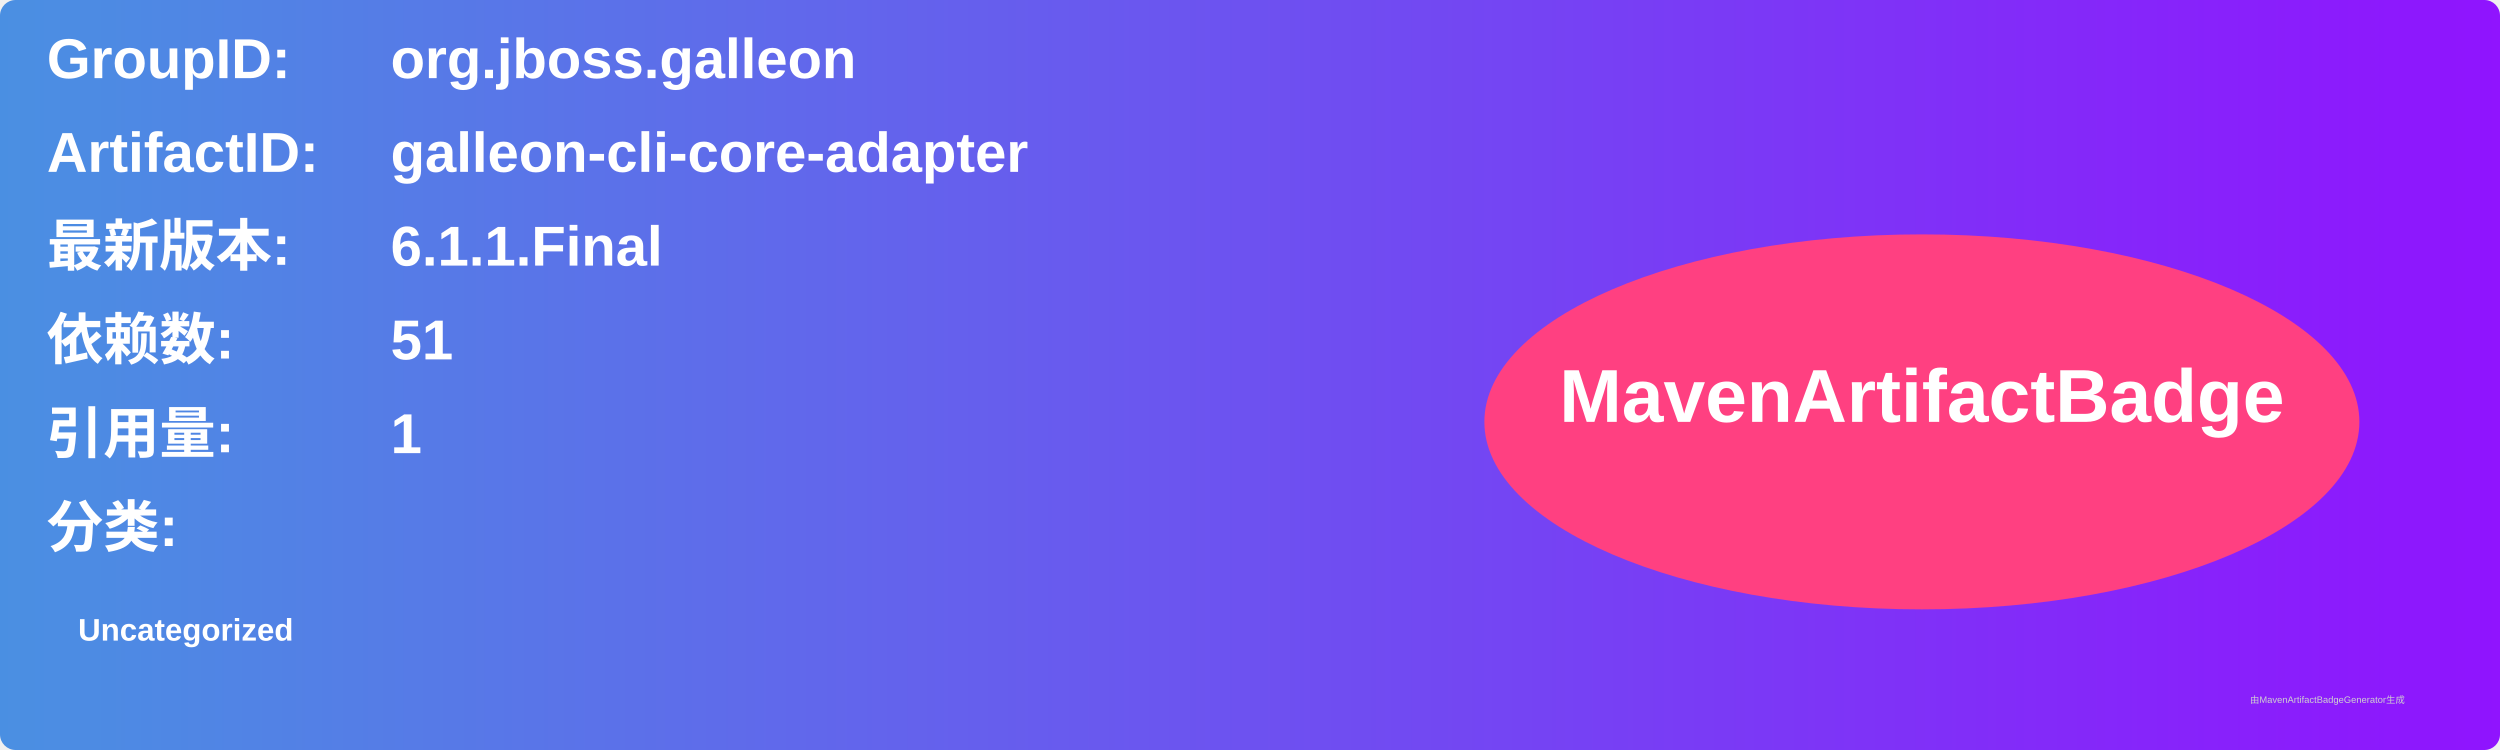
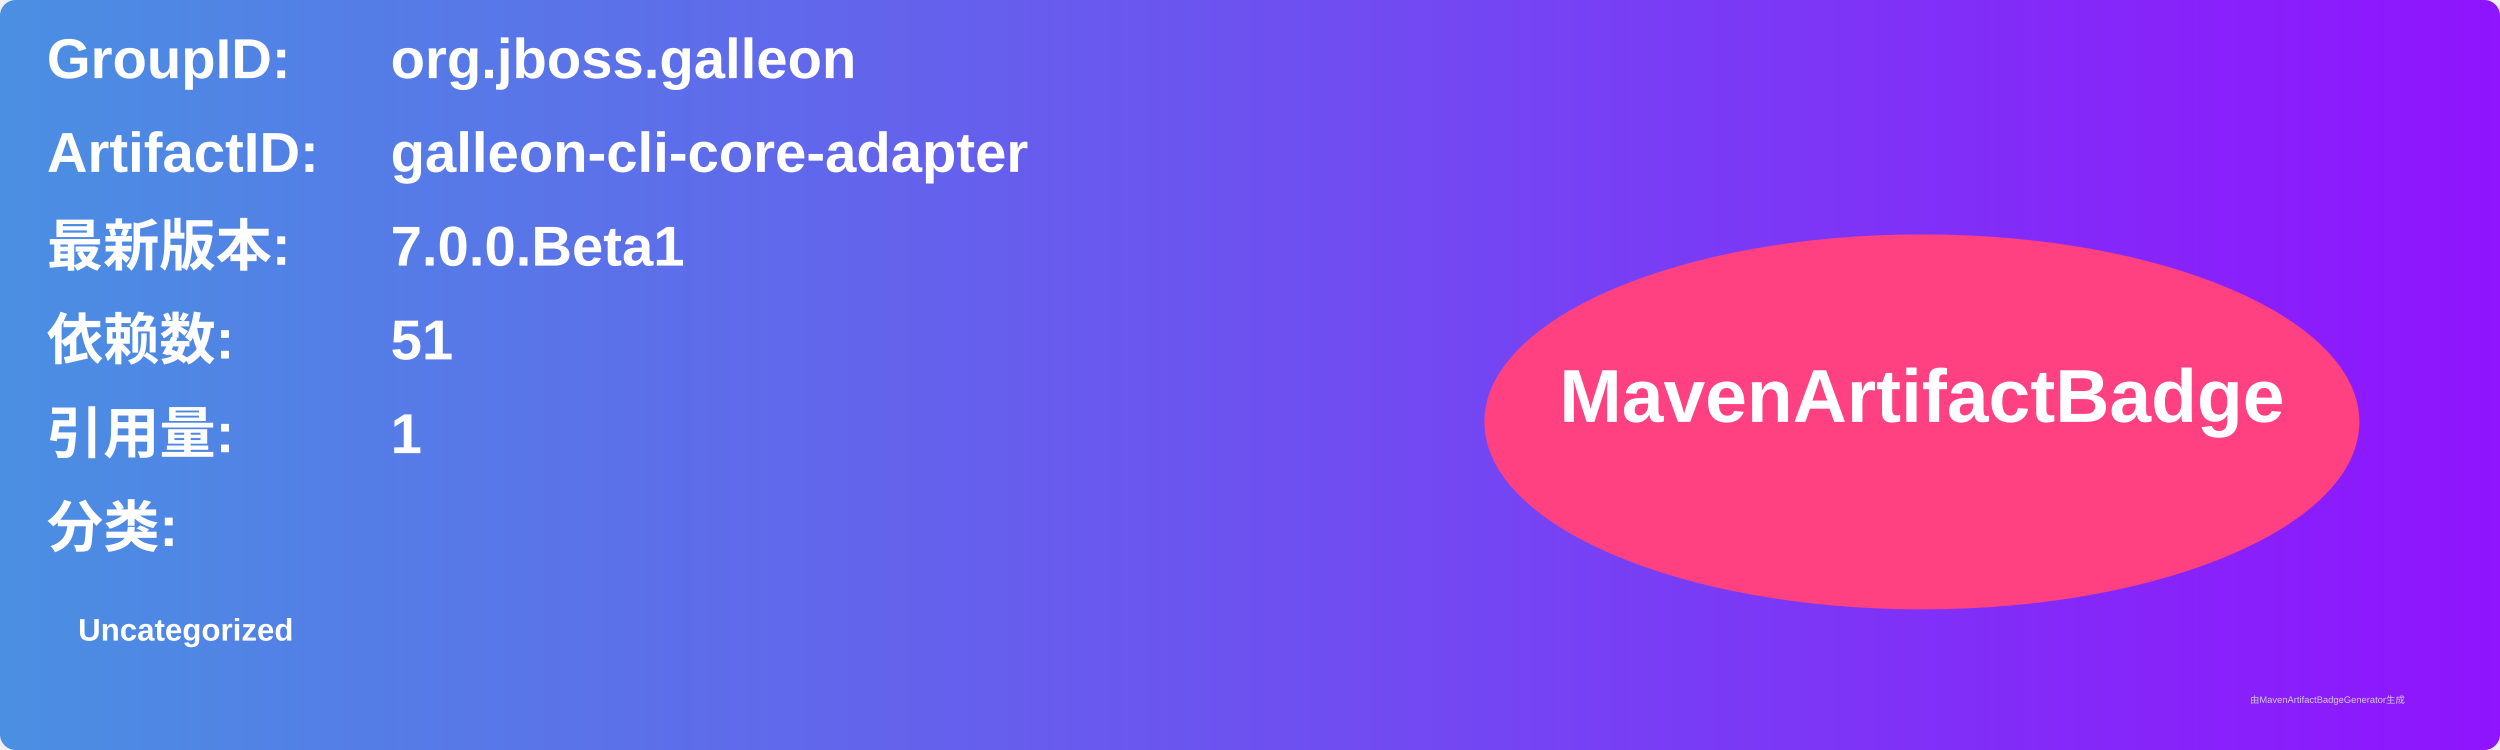
<svg xmlns="http://www.w3.org/2000/svg" width="800" height="240" viewBox="0 0 800 240">
  <linearGradient id="grad" x1="0%" y1="0%" x2="100%" y2="0%">
    <stop offset="0%" stop-color="#4a90e2" />
    <stop offset="100%" stop-color="#9013fe" />
  </linearGradient>
  <rect width="100%" height="100%" rx="5" ry="5" fill="url(#grad)" />
  <g transform="translate(15, 15)">
    <text x="0" y="10" font-family="Arial" font-size="18" fill="white" font-weight="bold" width="260">GroupID:</text>
    <text x="110" y="10" font-family="Arial" font-size="18" fill="white" font-weight="bold" width="460">org.jboss.galleon</text>
    <text x="0" y="40" font-family="Arial" font-size="18" fill="white" font-weight="bold" width="260">ArtifactID:</text>
    <text x="110" y="40" font-family="Arial" font-size="18" fill="white" font-weight="bold" width="460">galleon-cli-core-adapter</text>
    <text x="0" y="70" font-family="Arial" font-size="18" fill="white" font-weight="bold">最新版本:</text>
    <text x="110" y="70" font-family="Arial" font-size="18" fill="white" font-weight="bold">
-       <tspan font-weight="bold">6.1.1.Final</tspan>
+       <tspan font-weight="bold">7.0.0.Beta1</tspan>
    </text>
    <text x="0" y="100" font-family="Arial" font-size="18" fill="white" font-weight="bold">依赖数: </text>
    <text x="110" y="100" font-family="Arial" font-size="18" fill="white">
      <tspan font-weight="bold">51</tspan>
    </text>
    <text x="0" y="130" font-family="Arial" font-size="18" fill="white" font-weight="bold">引用量: </text>
    <text x="110" y="130" font-family="Arial" font-size="18" fill="white">
      <tspan font-weight="bold">1</tspan>
    </text>
    <text x="0" y="160" font-family="Arial" font-size="18" fill="white" font-weight="bold">分类:</text>
    <text x="10" y="190" font-family="Arial" font-size="10" fill="white">
      <tspan font-weight="bold">Uncategorized</tspan>
    </text>
    <ellipse cx="600" cy="120" rx="140" ry="60" fill="#ff4081" />
    <text x="600" y="120" text-anchor="middle" font-family="Arial" font-size="24" fill="white" font-weight="bold">MavenArtifactBadge</text>
  </g>
  <text x="720" y="225" font-family="Arial" font-size="3" fill="#d0d0d0">由MavenArtifactBadgeGenerator生成</text>
</svg>
